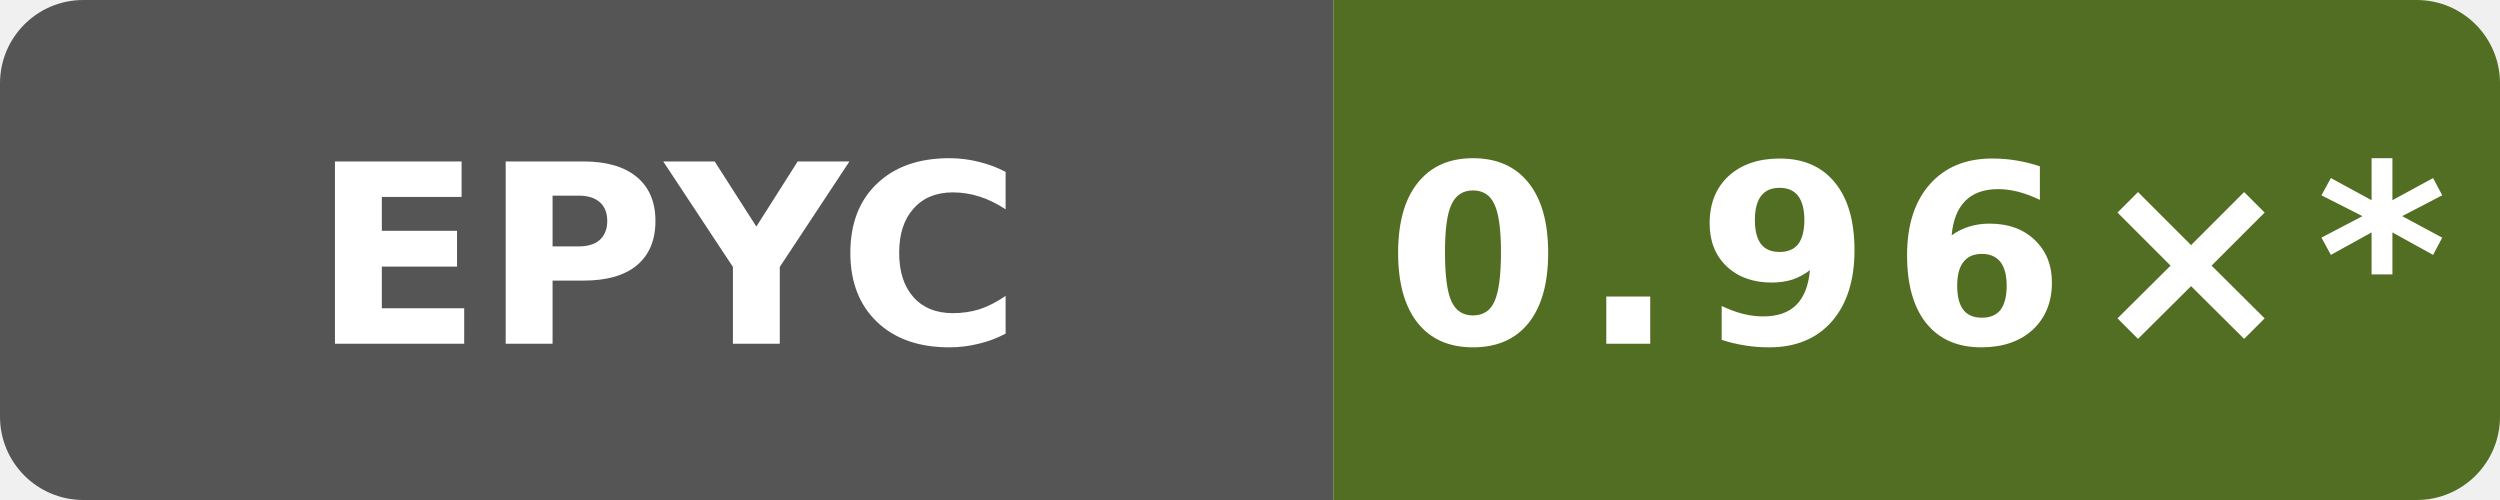
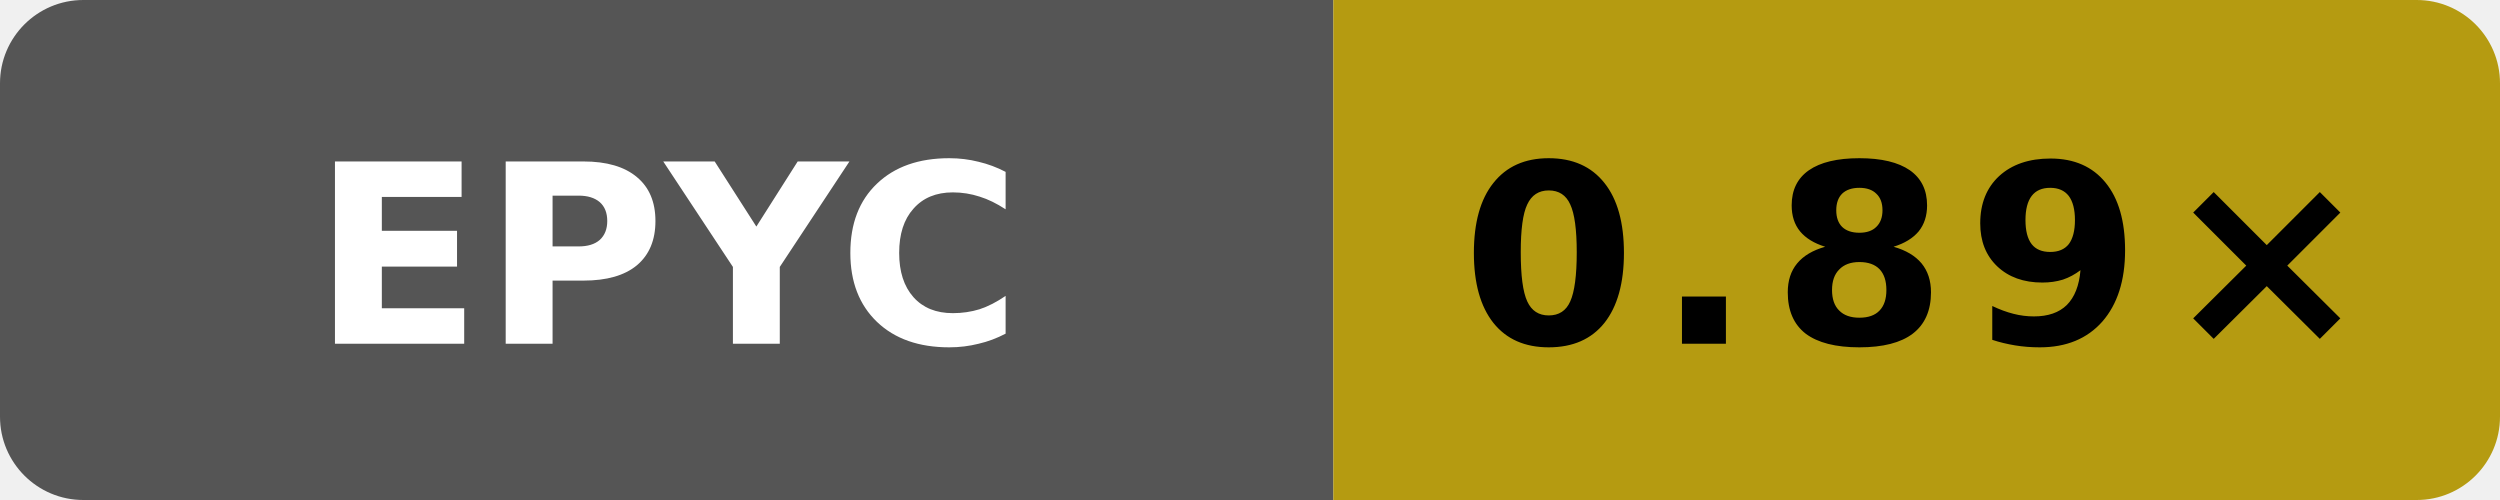
- <svg xmlns="http://www.w3.org/2000/svg" data-original-label="simdjson scalar-runtime-clang; AMD EPYC 7763 64-Core Processor; revision b81455bc7d42635d12519c11c3788a20b5fad2f4" data-original-message="0.96×" width="120" height="24" viewBox="0 0 120 24" role="img" aria-label="simdjson scalar-runtime-clang; AMD EPYC 7763 64-Core Processor; revision b81455bc7d42635d12519c11c3788a20b5fad2f4; measured b81455bc7d42635d12519c11c3788a20b5fad2f4; 24 commits behind main: 0.96×*">
+ <svg xmlns="http://www.w3.org/2000/svg" data-original-label="simdjson scalar-runtime-clang; AMD EPYC 7763 64-Core Processor; revision 01bac61953a982df28933dfde0fa03eb65838ea4" data-original-message="0.89×" width="120" height="24" viewBox="0 0 120 24" role="img" aria-label="simdjson scalar-runtime-clang; AMD EPYC 7763 64-Core Processor; revision 01bac61953a982df28933dfde0fa03eb65838ea4; measured 01bac61953a982df28933dfde0fa03eb65838ea4; 0 commits behind main: 0.89×">
  <defs>
    <clipPath id="badge">
      <rect width="120" height="24" rx="4" />
    </clipPath>
  </defs>
  <g clip-path="url(#badge)">
    <rect width="64" height="24" fill="#555" />
-     <rect x="64" width="56" height="24" fill="#516e22" />
+     <rect x="64" width="56" height="24" fill="#b59b11" />
  </g>
  <text x="32" y="16.5" fill="#fff" text-anchor="middle" font-family="Verdana,Geneva,DejaVu Sans,sans-serif" font-size="12" font-weight="700" textLength="31" lengthAdjust="spacingAndGlyphs">EPYC</text>
-   <text x="92" y="16.5" fill="#fff" text-anchor="middle" font-family="Verdana,Geneva,DejaVu Sans,sans-serif" font-size="12" font-weight="700" letter-spacing="1" textLength="44" lengthAdjust="spacingAndGlyphs">0.96×*</text>
+   <text x="92" y="16.5" fill="#000" text-anchor="middle" font-family="Verdana,Geneva,DejaVu Sans,sans-serif" font-size="12" font-weight="700" letter-spacing="1" textLength="39" lengthAdjust="spacingAndGlyphs">0.89×</text>
</svg>
